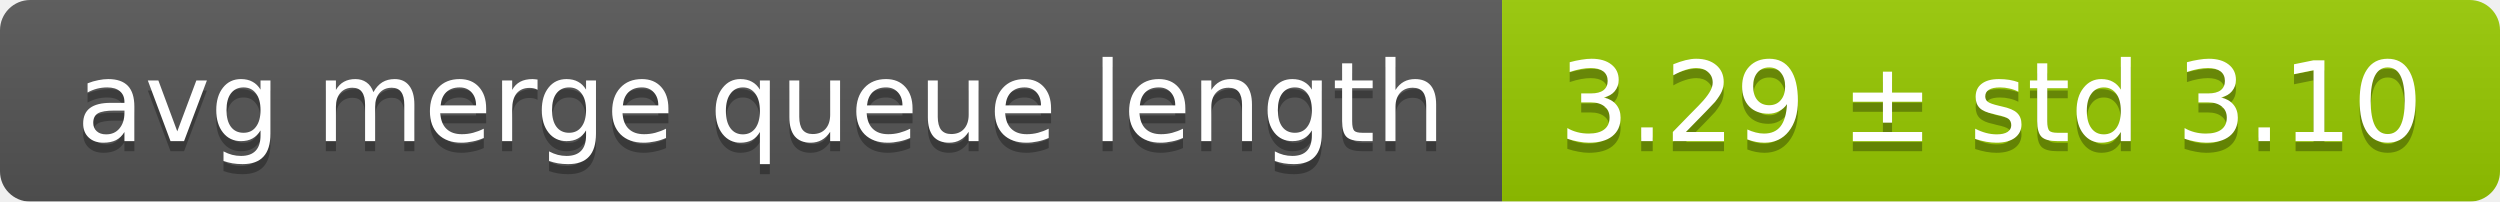
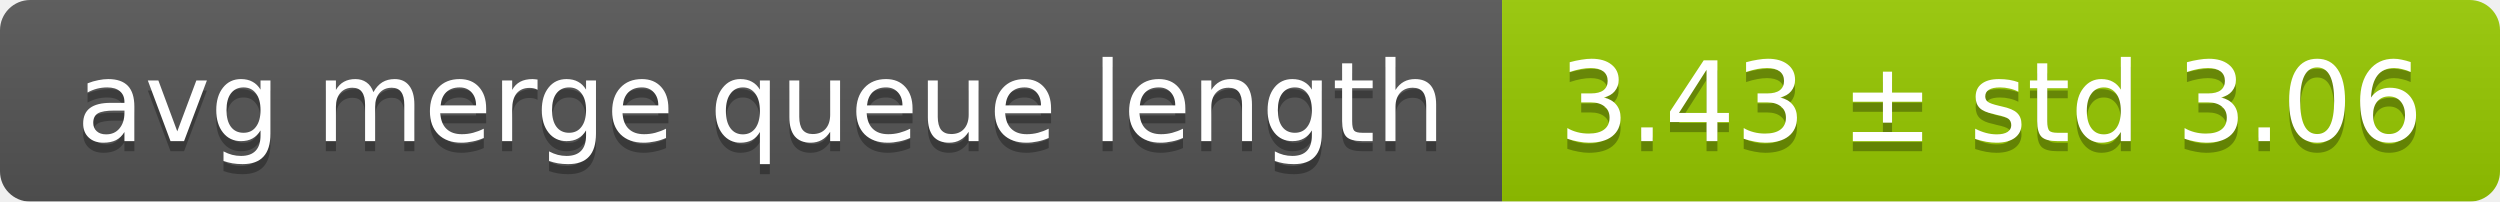
<svg xmlns="http://www.w3.org/2000/svg" width="248" height="20">
  <linearGradient id="smooth" x2="0" y2="100%">
    <stop offset="0" stop-color="#bbb" stop-opacity=".1" />
    <stop offset="1" stop-opacity=".1" />
  </linearGradient>
  <mask id="round">
    <rect width="248" height="20" rx="3" fill="#fff" />
  </mask>
  <g mask="url(#round)">
    <rect width="149" height="20" fill="#555" />
    <rect x="149" width="99" height="20" fill="#97ca00" />
    <rect width="248" height="20" fill="url(#smooth)" />
  </g>
  <g fill="#fff" text-anchor="middle" font-family="DejaVu Sans,Verdana,Geneva,sans-serif" font-size="11">
    <text x="75.5" y="15" fill="#010101" fill-opacity=".3">avg merge queue length</text>
    <text x="75.5" y="14">avg merge queue length</text>
-     <text x="197.5" y="15" fill="#010101" fill-opacity=".3">3.29 ± std 3.10</text>
-     <text x="197.5" y="14">3.29 ± std 3.10</text>
+     <text x="197.5" y="15" fill="#010101" fill-opacity=".3">3.43 ± std 3.06</text>
+     <text x="197.5" y="14">3.43 ± std 3.06</text>
  </g>
</svg>
